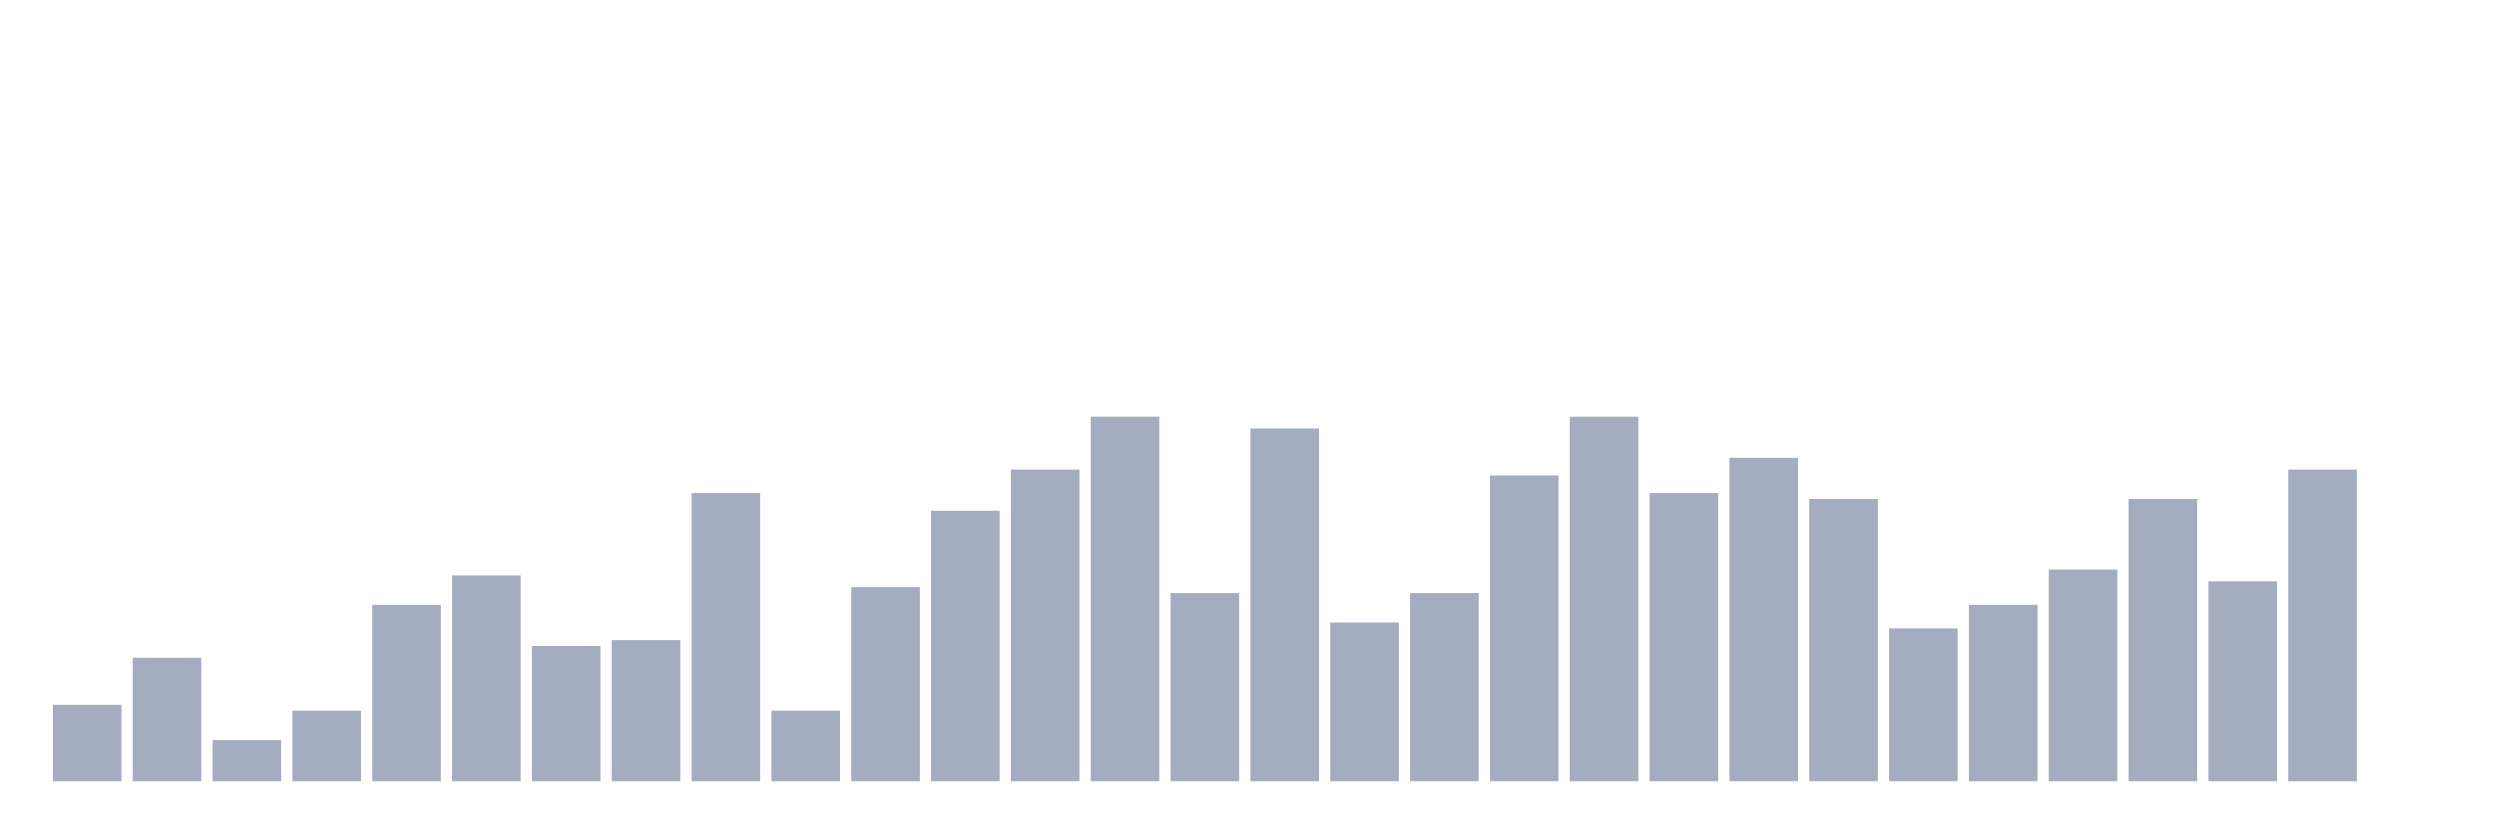
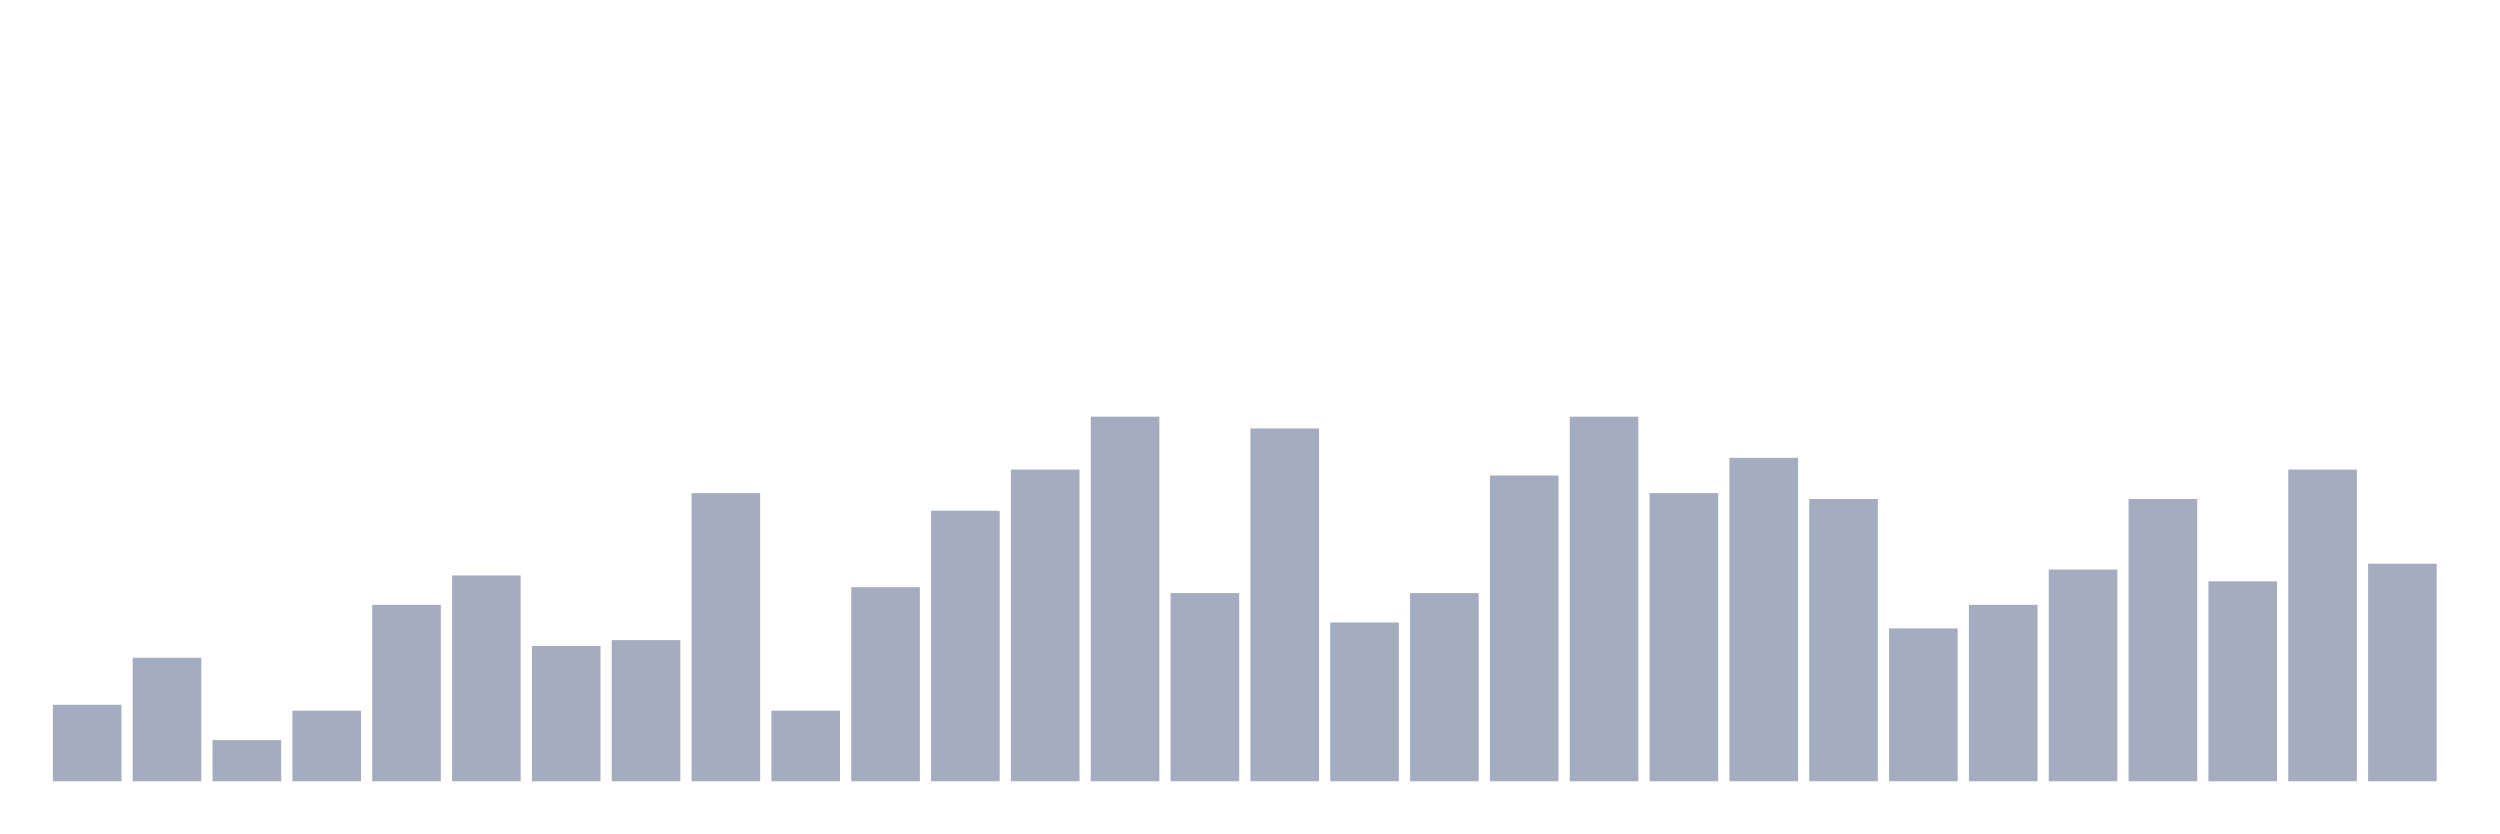
<svg xmlns="http://www.w3.org/2000/svg" viewBox="0 0 480 160">
  <g transform="translate(10,10)">
    <rect class="bar" x="0.153" width="13.175" y="125.323" height="14.677" fill="rgb(164,173,192)" />
    <rect class="bar" x="15.482" width="13.175" y="116.29" height="23.71" fill="rgb(164,173,192)" />
    <rect class="bar" x="30.81" width="13.175" y="132.097" height="7.903" fill="rgb(164,173,192)" />
    <rect class="bar" x="46.138" width="13.175" y="126.452" height="13.548" fill="rgb(164,173,192)" />
    <rect class="bar" x="61.466" width="13.175" y="106.129" height="33.871" fill="rgb(164,173,192)" />
    <rect class="bar" x="76.794" width="13.175" y="100.484" height="39.516" fill="rgb(164,173,192)" />
    <rect class="bar" x="92.123" width="13.175" y="114.032" height="25.968" fill="rgb(164,173,192)" />
    <rect class="bar" x="107.451" width="13.175" y="112.903" height="27.097" fill="rgb(164,173,192)" />
    <rect class="bar" x="122.779" width="13.175" y="84.677" height="55.323" fill="rgb(164,173,192)" />
    <rect class="bar" x="138.107" width="13.175" y="126.452" height="13.548" fill="rgb(164,173,192)" />
    <rect class="bar" x="153.436" width="13.175" y="102.742" height="37.258" fill="rgb(164,173,192)" />
    <rect class="bar" x="168.764" width="13.175" y="88.065" height="51.935" fill="rgb(164,173,192)" />
    <rect class="bar" x="184.092" width="13.175" y="80.161" height="59.839" fill="rgb(164,173,192)" />
    <rect class="bar" x="199.42" width="13.175" y="70" height="70" fill="rgb(164,173,192)" />
    <rect class="bar" x="214.748" width="13.175" y="103.871" height="36.129" fill="rgb(164,173,192)" />
    <rect class="bar" x="230.077" width="13.175" y="72.258" height="67.742" fill="rgb(164,173,192)" />
    <rect class="bar" x="245.405" width="13.175" y="109.516" height="30.484" fill="rgb(164,173,192)" />
    <rect class="bar" x="260.733" width="13.175" y="103.871" height="36.129" fill="rgb(164,173,192)" />
    <rect class="bar" x="276.061" width="13.175" y="81.29" height="58.71" fill="rgb(164,173,192)" />
    <rect class="bar" x="291.39" width="13.175" y="70" height="70" fill="rgb(164,173,192)" />
    <rect class="bar" x="306.718" width="13.175" y="84.677" height="55.323" fill="rgb(164,173,192)" />
    <rect class="bar" x="322.046" width="13.175" y="77.903" height="62.097" fill="rgb(164,173,192)" />
    <rect class="bar" x="337.374" width="13.175" y="85.806" height="54.194" fill="rgb(164,173,192)" />
    <rect class="bar" x="352.702" width="13.175" y="110.645" height="29.355" fill="rgb(164,173,192)" />
    <rect class="bar" x="368.031" width="13.175" y="106.129" height="33.871" fill="rgb(164,173,192)" />
    <rect class="bar" x="383.359" width="13.175" y="99.355" height="40.645" fill="rgb(164,173,192)" />
    <rect class="bar" x="398.687" width="13.175" y="85.806" height="54.194" fill="rgb(164,173,192)" />
    <rect class="bar" x="414.015" width="13.175" y="101.613" height="38.387" fill="rgb(164,173,192)" />
    <rect class="bar" x="429.344" width="13.175" y="80.161" height="59.839" fill="rgb(164,173,192)" />
-     <rect class="bar" x="444.672" width="13.175" y="140" height="0" fill="rgb(164,173,192)" />
+     <rect class="bar" x="444.672" width="13.175" y="98.226" height="41.774" fill="rgb(164,173,192)" />
  </g>
</svg>
